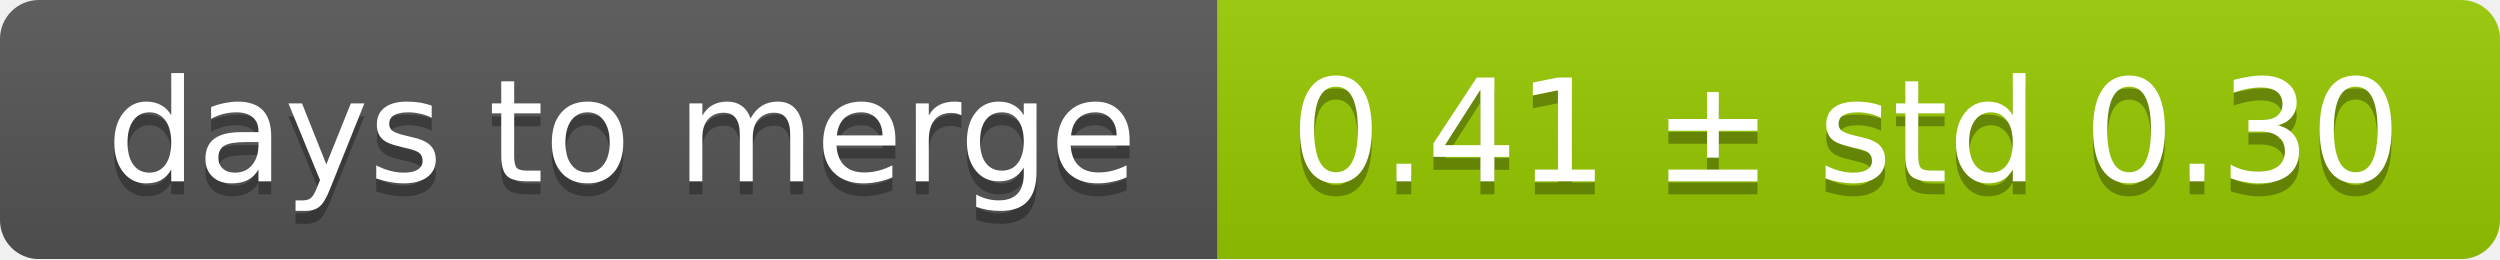
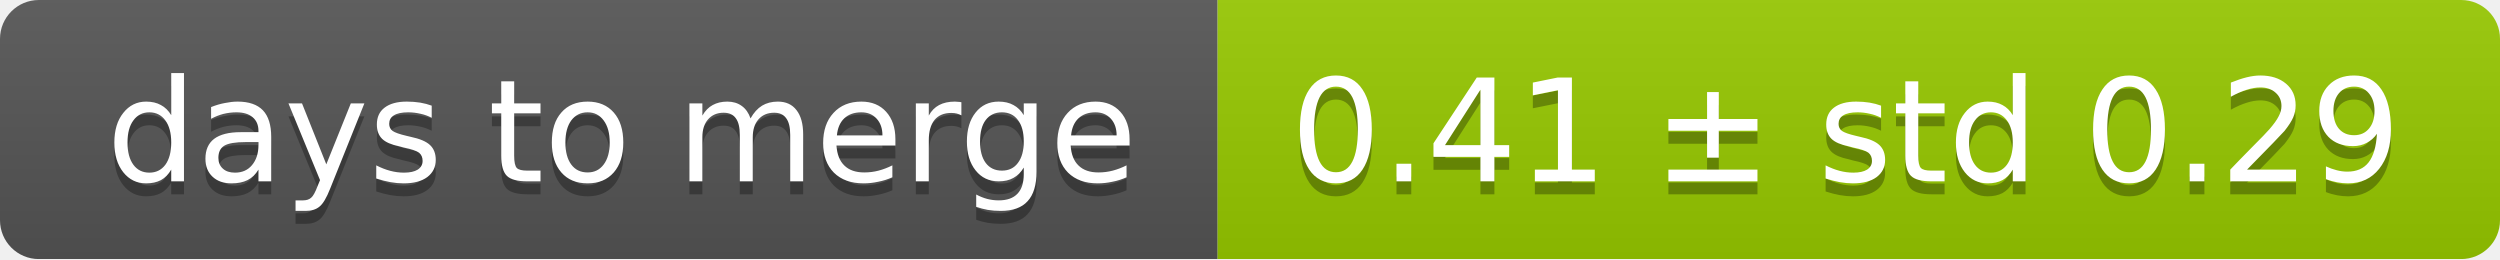
<svg xmlns="http://www.w3.org/2000/svg" width="193" height="20">
  <linearGradient id="smooth" x2="0" y2="100%">
    <stop offset="0" stop-color="#bbb" stop-opacity=".1" />
    <stop offset="1" stop-opacity=".1" />
  </linearGradient>
  <mask id="round">
    <rect width="193" height="20" rx="3" fill="#fff" />
  </mask>
  <g mask="url(#round)">
    <rect width="94" height="20" fill="#555" />
    <rect x="94" width="99" height="20" fill="#97ca00" />
    <rect width="193" height="20" fill="url(#smooth)" />
  </g>
  <g fill="#fff" text-anchor="middle" font-family="DejaVu Sans,Verdana,Geneva,sans-serif" font-size="11">
    <text x="48" y="15" fill="#010101" fill-opacity=".3">days to merge</text>
    <text x="48" y="14">days to merge</text>
-     <text x="142.5" y="15" fill="#010101" fill-opacity=".3">0.41 ± std 0.30</text>
-     <text x="142.5" y="14">0.41 ± std 0.30</text>
+     <text x="142.5" y="15" fill="#010101" fill-opacity=".3">0.41 ± std 0.29</text>
+     <text x="142.5" y="14">0.41 ± std 0.29</text>
  </g>
</svg>
